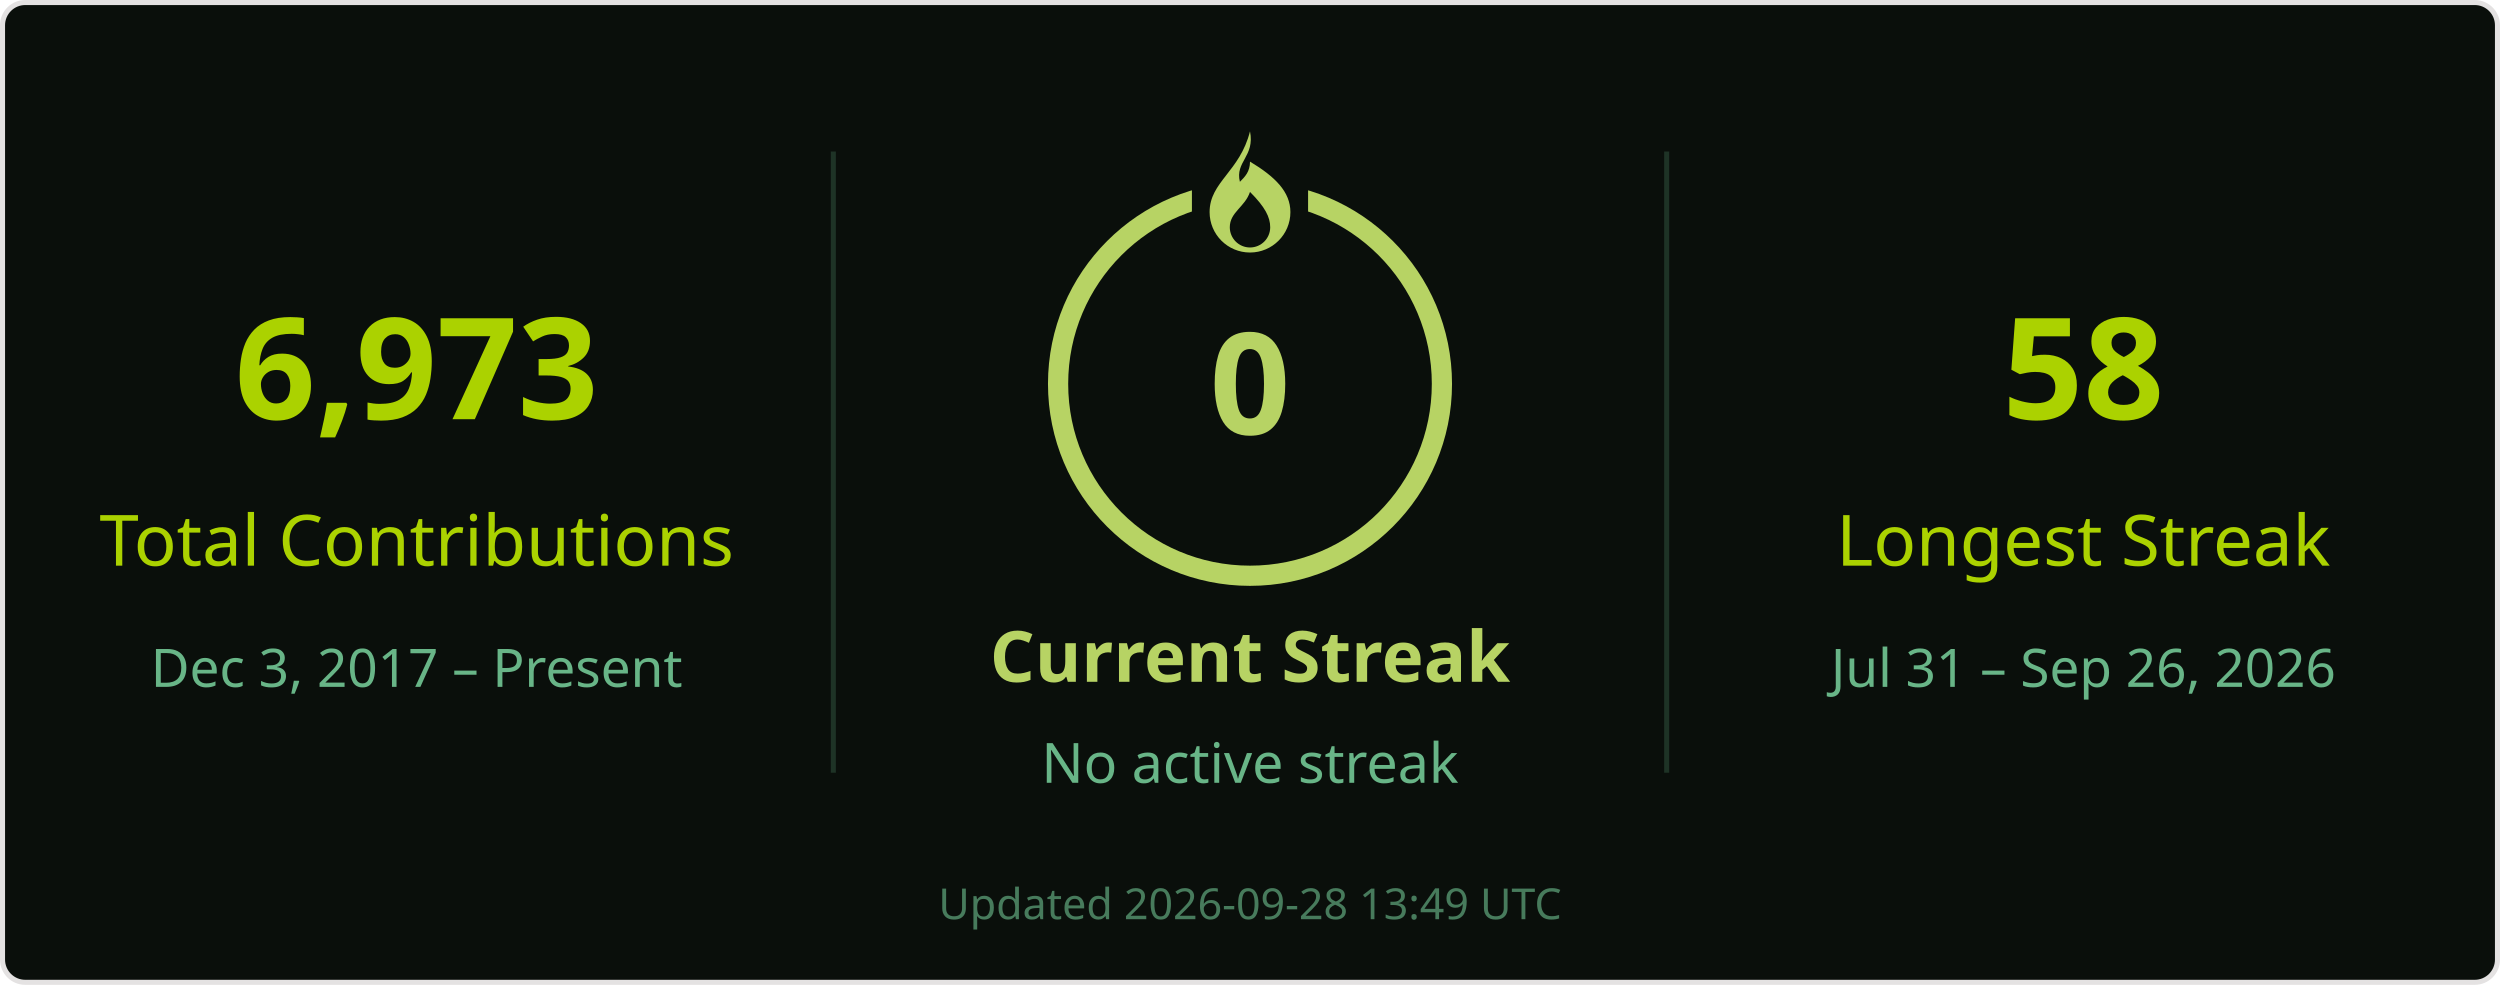
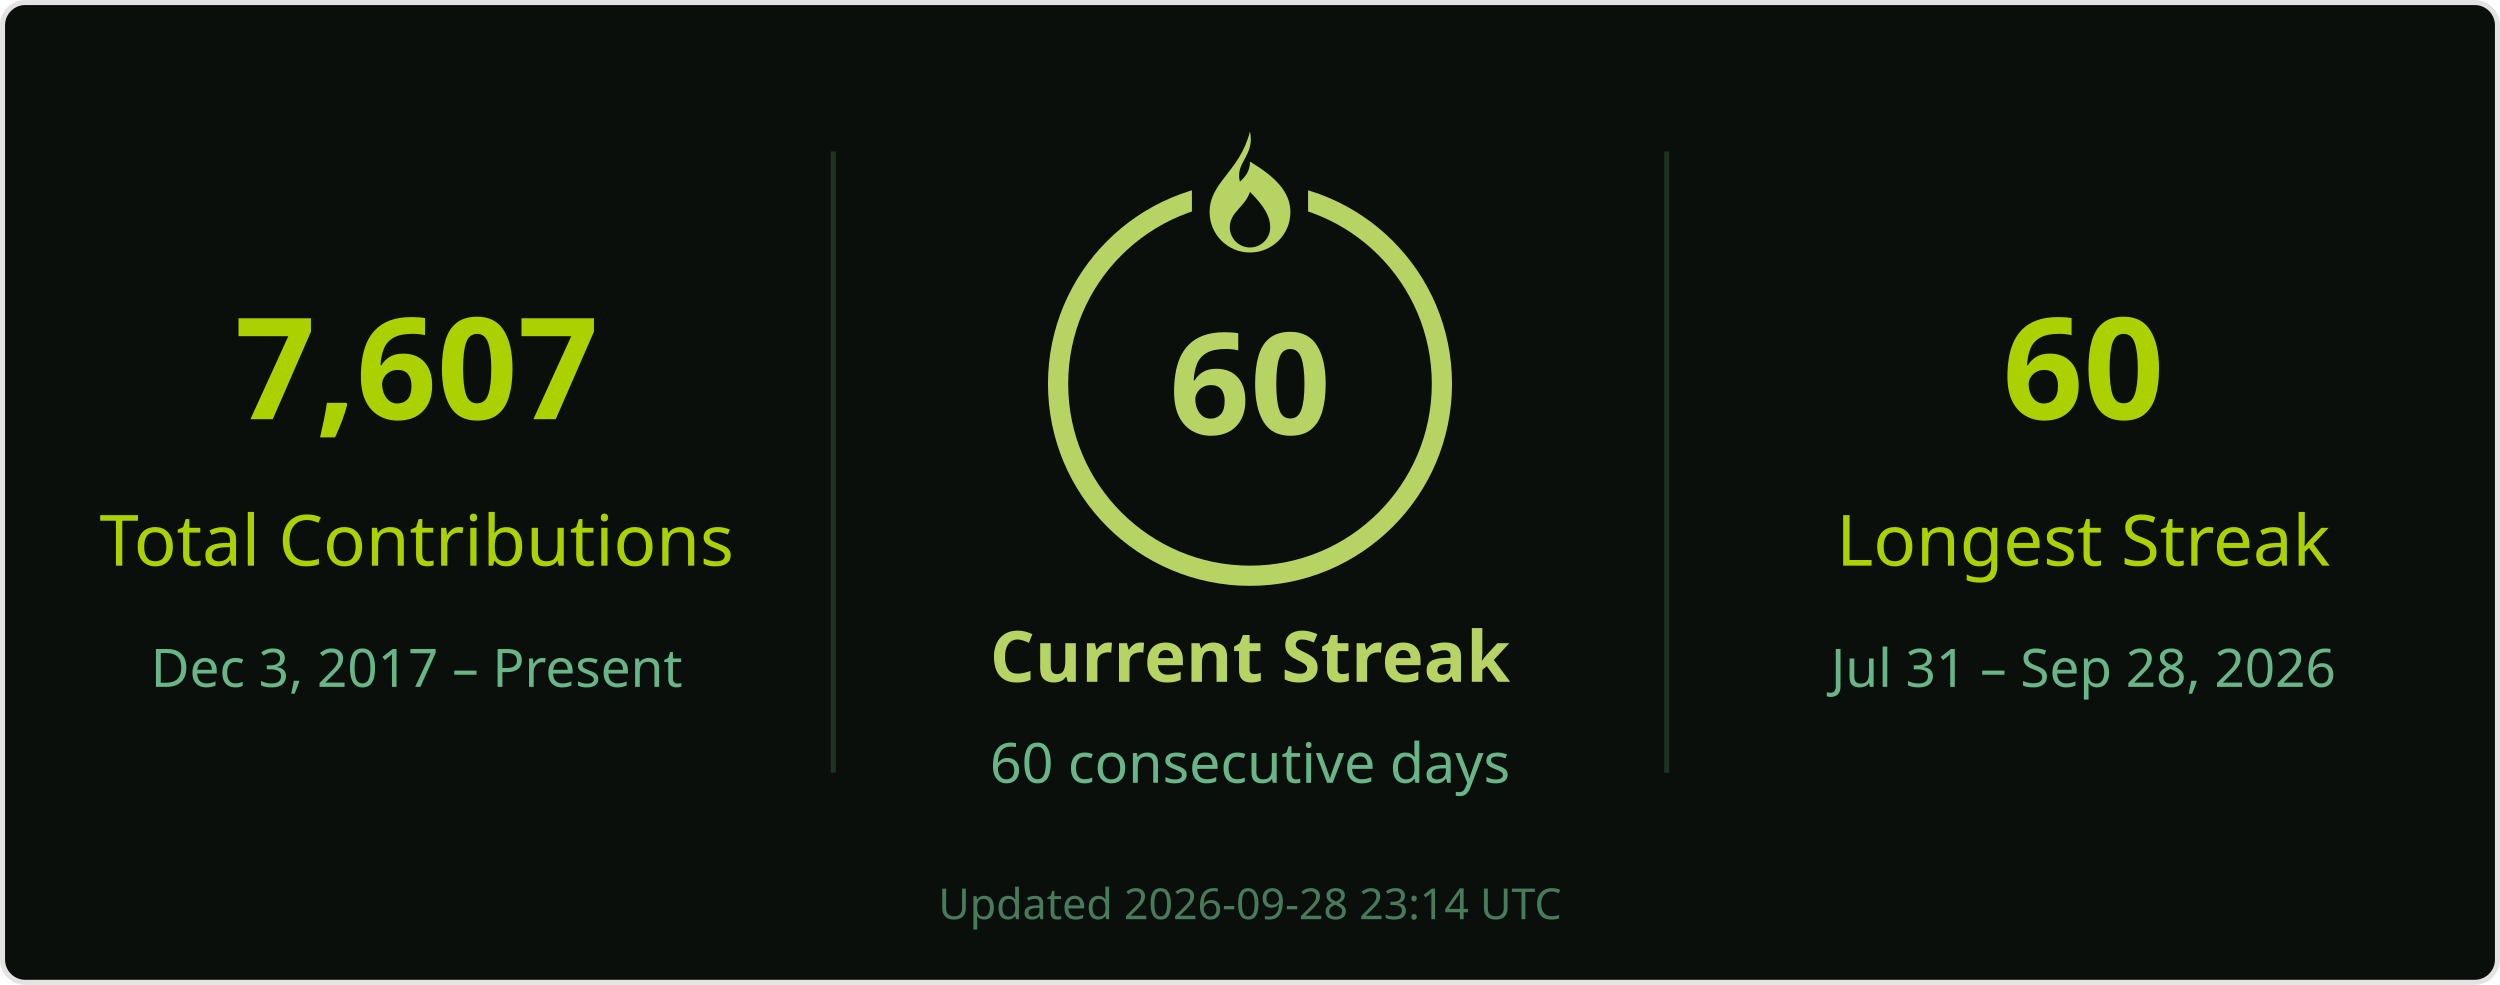
<svg xmlns="http://www.w3.org/2000/svg" width="495" height="195" viewBox="0 0 495 195" role="img" aria-labelledby="title desc">
  <rect x=".5" y=".5" width="494" height="194" rx="4.5" fill="#0a0f0b" stroke="#e4e2e2" />
  <g font-family="Segoe UI, Ubuntu, Helvetica Neue, sans-serif">
    <path d="M165 30v123M330 30v123" stroke="#68b587" stroke-opacity=".22" />
-     <text x="82.5" y="83" font-size="28" fill="#abd200" text-anchor="middle" font-weight="700">6,973</text>
+     <text x="82.5" y="83" font-size="28" fill="#abd200" text-anchor="middle" font-weight="700">7,607</text>
    <text x="82.5" y="112" font-size="14" fill="#abd200" text-anchor="middle">Total Contributions</text>
    <text x="82.5" y="136" font-size="10.5" fill="#68b587" text-anchor="middle">Dec 3, 2017 – Present</text>
    <circle cx="247.5" cy="76" r="38" stroke="#b7d364" stroke-width="4" fill="none" />
    <rect x="236" y="26" width="23" height="21" fill="#0a0f0b" />
    <g transform="translate(239.5 26)" fill="#b7d364">
      <path d="M8 0c1 5-3 6-2 10 1-1 2-2 2-4 5 3 8 6 8 10a8 8 0 0 1-16 0C0 10 6 8 8 0Zm0 12c-1 3-4 4-4 7a4 4 0 0 0 8 0c0-2-1-4-4-7Z" />
    </g>
-     <text x="247.5" y="86" font-size="28" fill="#b7d364" text-anchor="middle" font-weight="700">0</text>
+     <text x="247.5" y="86" font-size="28" fill="#b7d364" text-anchor="middle" font-weight="700">60</text>
    <text x="247.5" y="135" font-size="14" fill="#b7d364" text-anchor="middle" font-weight="700">Current Streak</text>
-     <text x="247.5" y="155" font-size="11" fill="#68b587" text-anchor="middle">No active streak</text>
-     <text x="412.5" y="83" font-size="28" fill="#abd200" text-anchor="middle" font-weight="700">58</text>
+     <text x="247.5" y="155" font-size="11" fill="#68b587" text-anchor="middle">60 consecutive days</text>
+     <text x="412.5" y="83" font-size="28" fill="#abd200" text-anchor="middle" font-weight="700">60</text>
    <text x="412.5" y="112" font-size="14" fill="#abd200" text-anchor="middle">Longest Streak</text>
-     <text x="412.5" y="136" font-size="10.5" fill="#68b587" text-anchor="middle">Jul 31 – Sep 26, 2026</text>
-     <text x="247.5" y="182" font-size="8.5" fill="#68b587" text-anchor="middle" opacity=".65">Updated 2026-09-28 13:49 UTC</text>
+     <text x="412.5" y="136" font-size="10.5" fill="#68b587" text-anchor="middle">Jul 31 – Sep 28, 2026</text>
+     <text x="247.5" y="182" font-size="8.5" fill="#68b587" text-anchor="middle" opacity=".65">Updated 2026-09-28 23:14 UTC</text>
  </g>
</svg>
